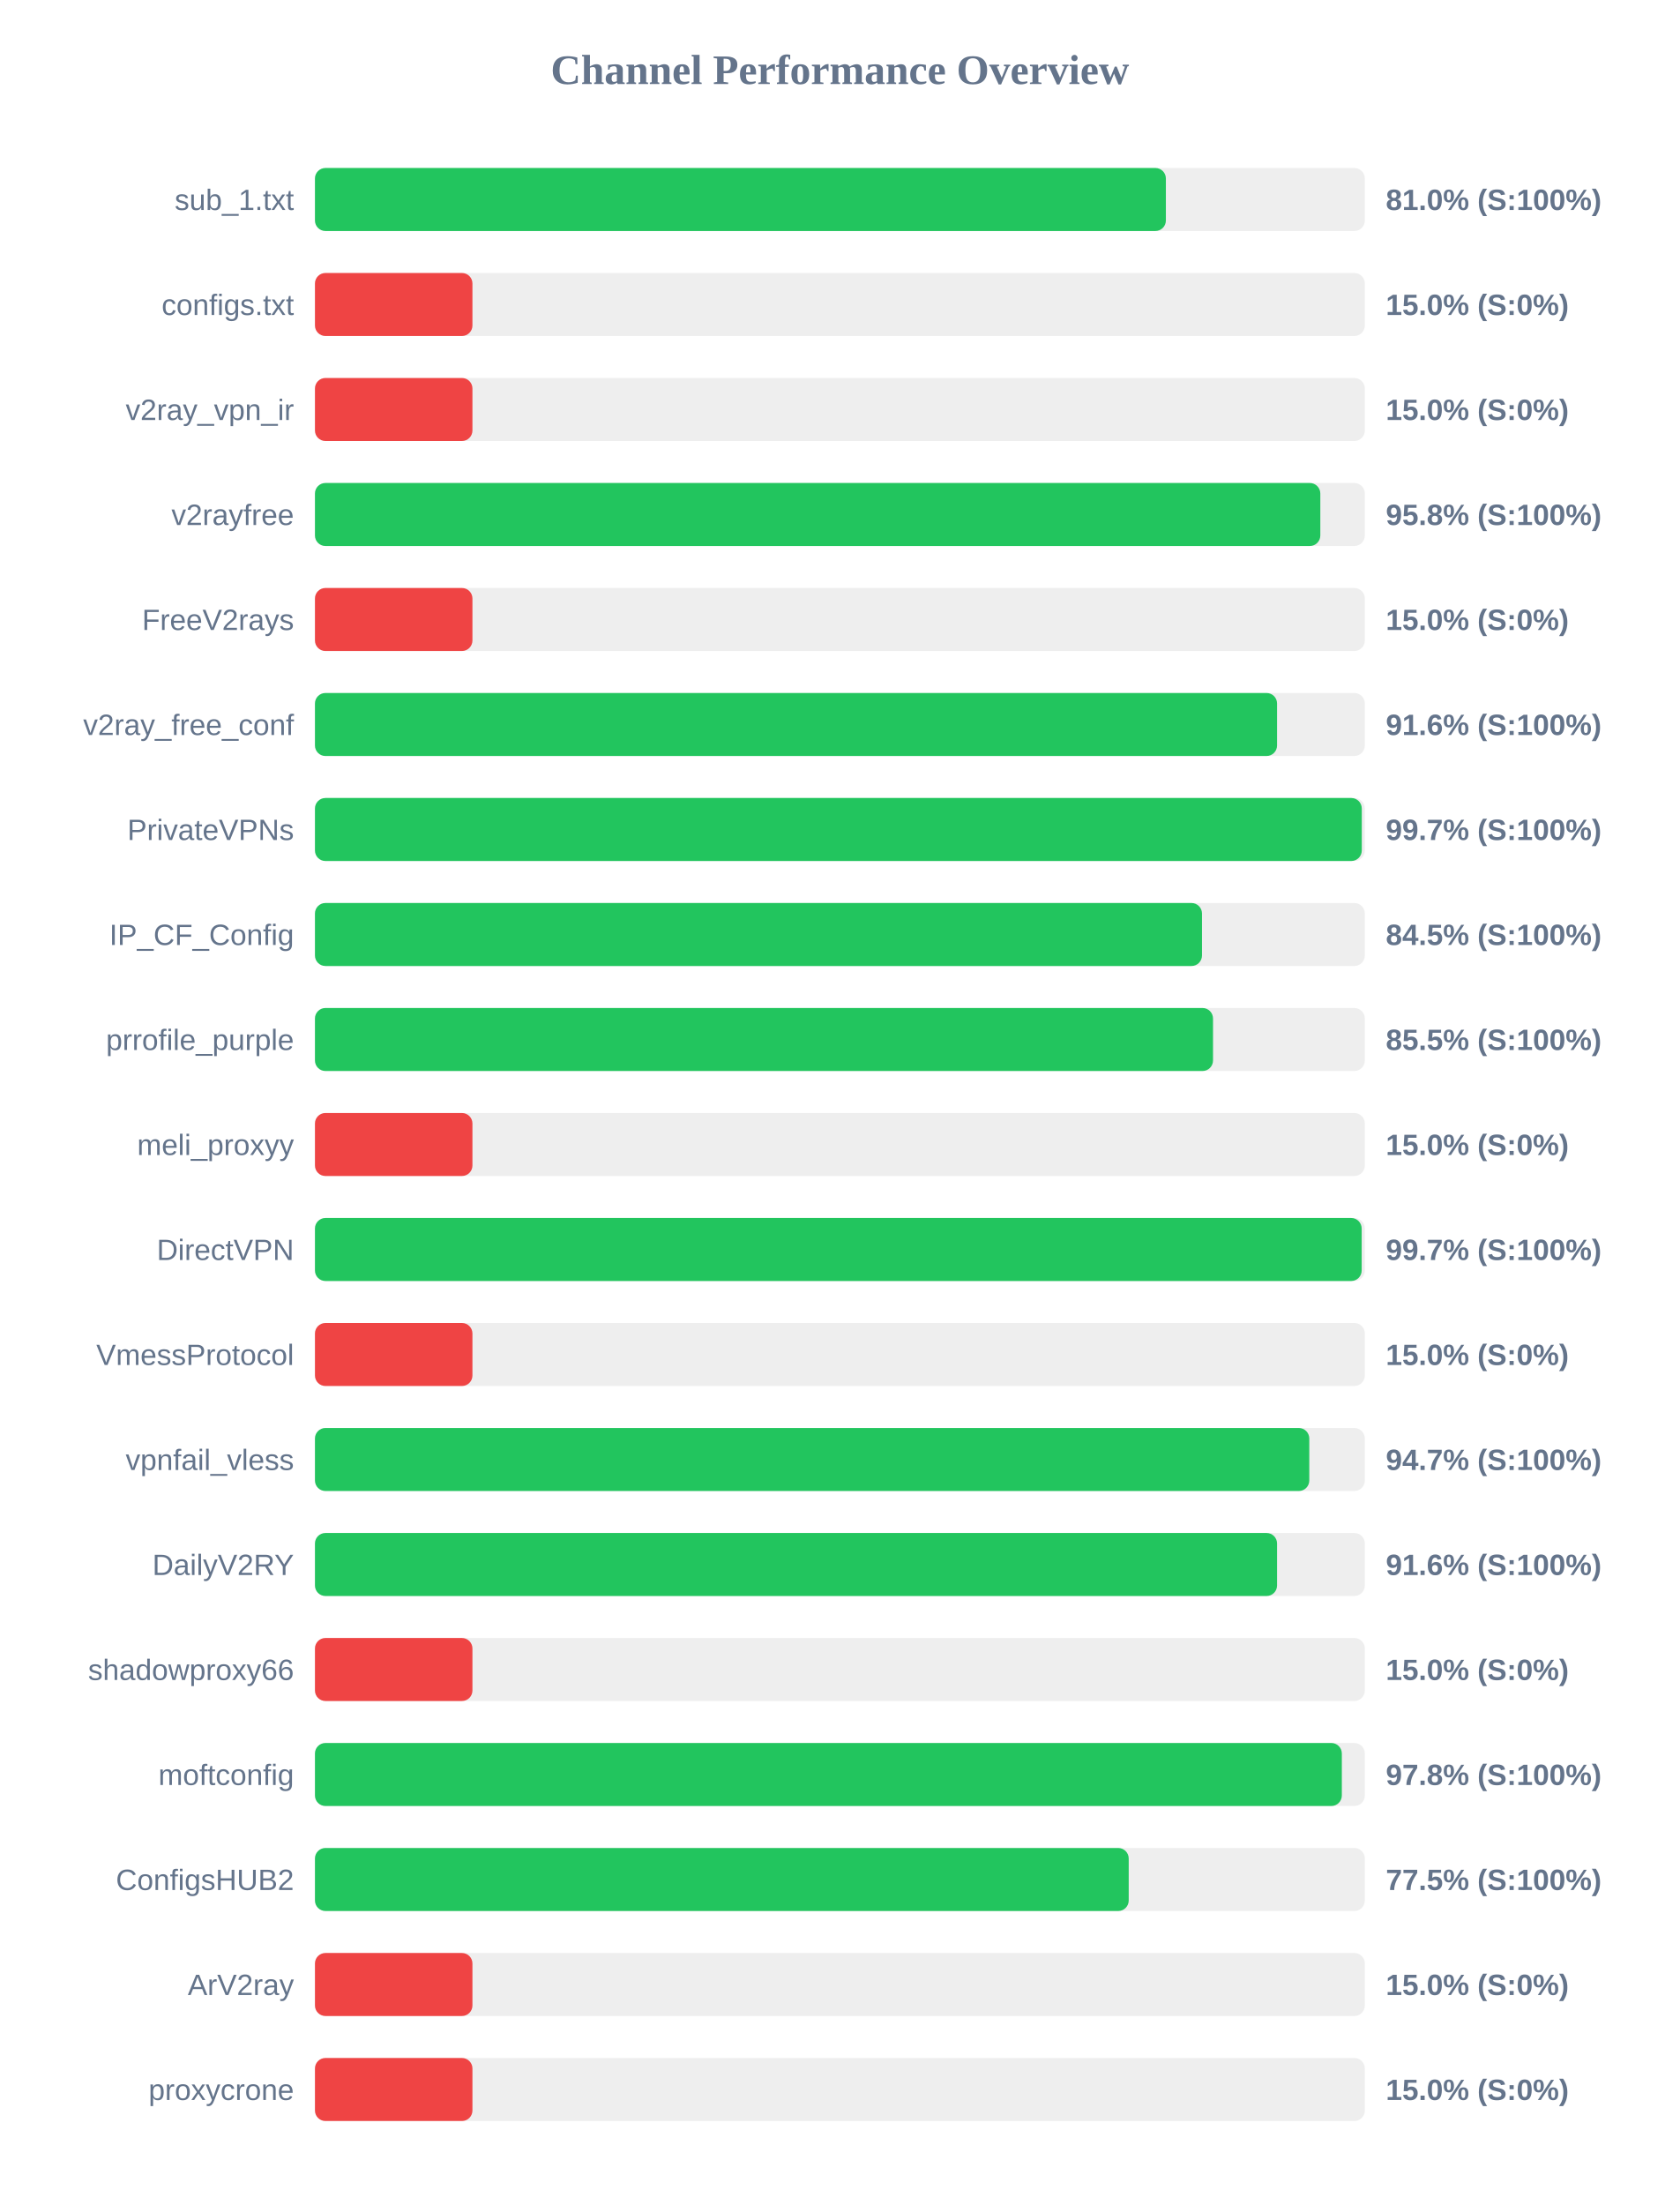
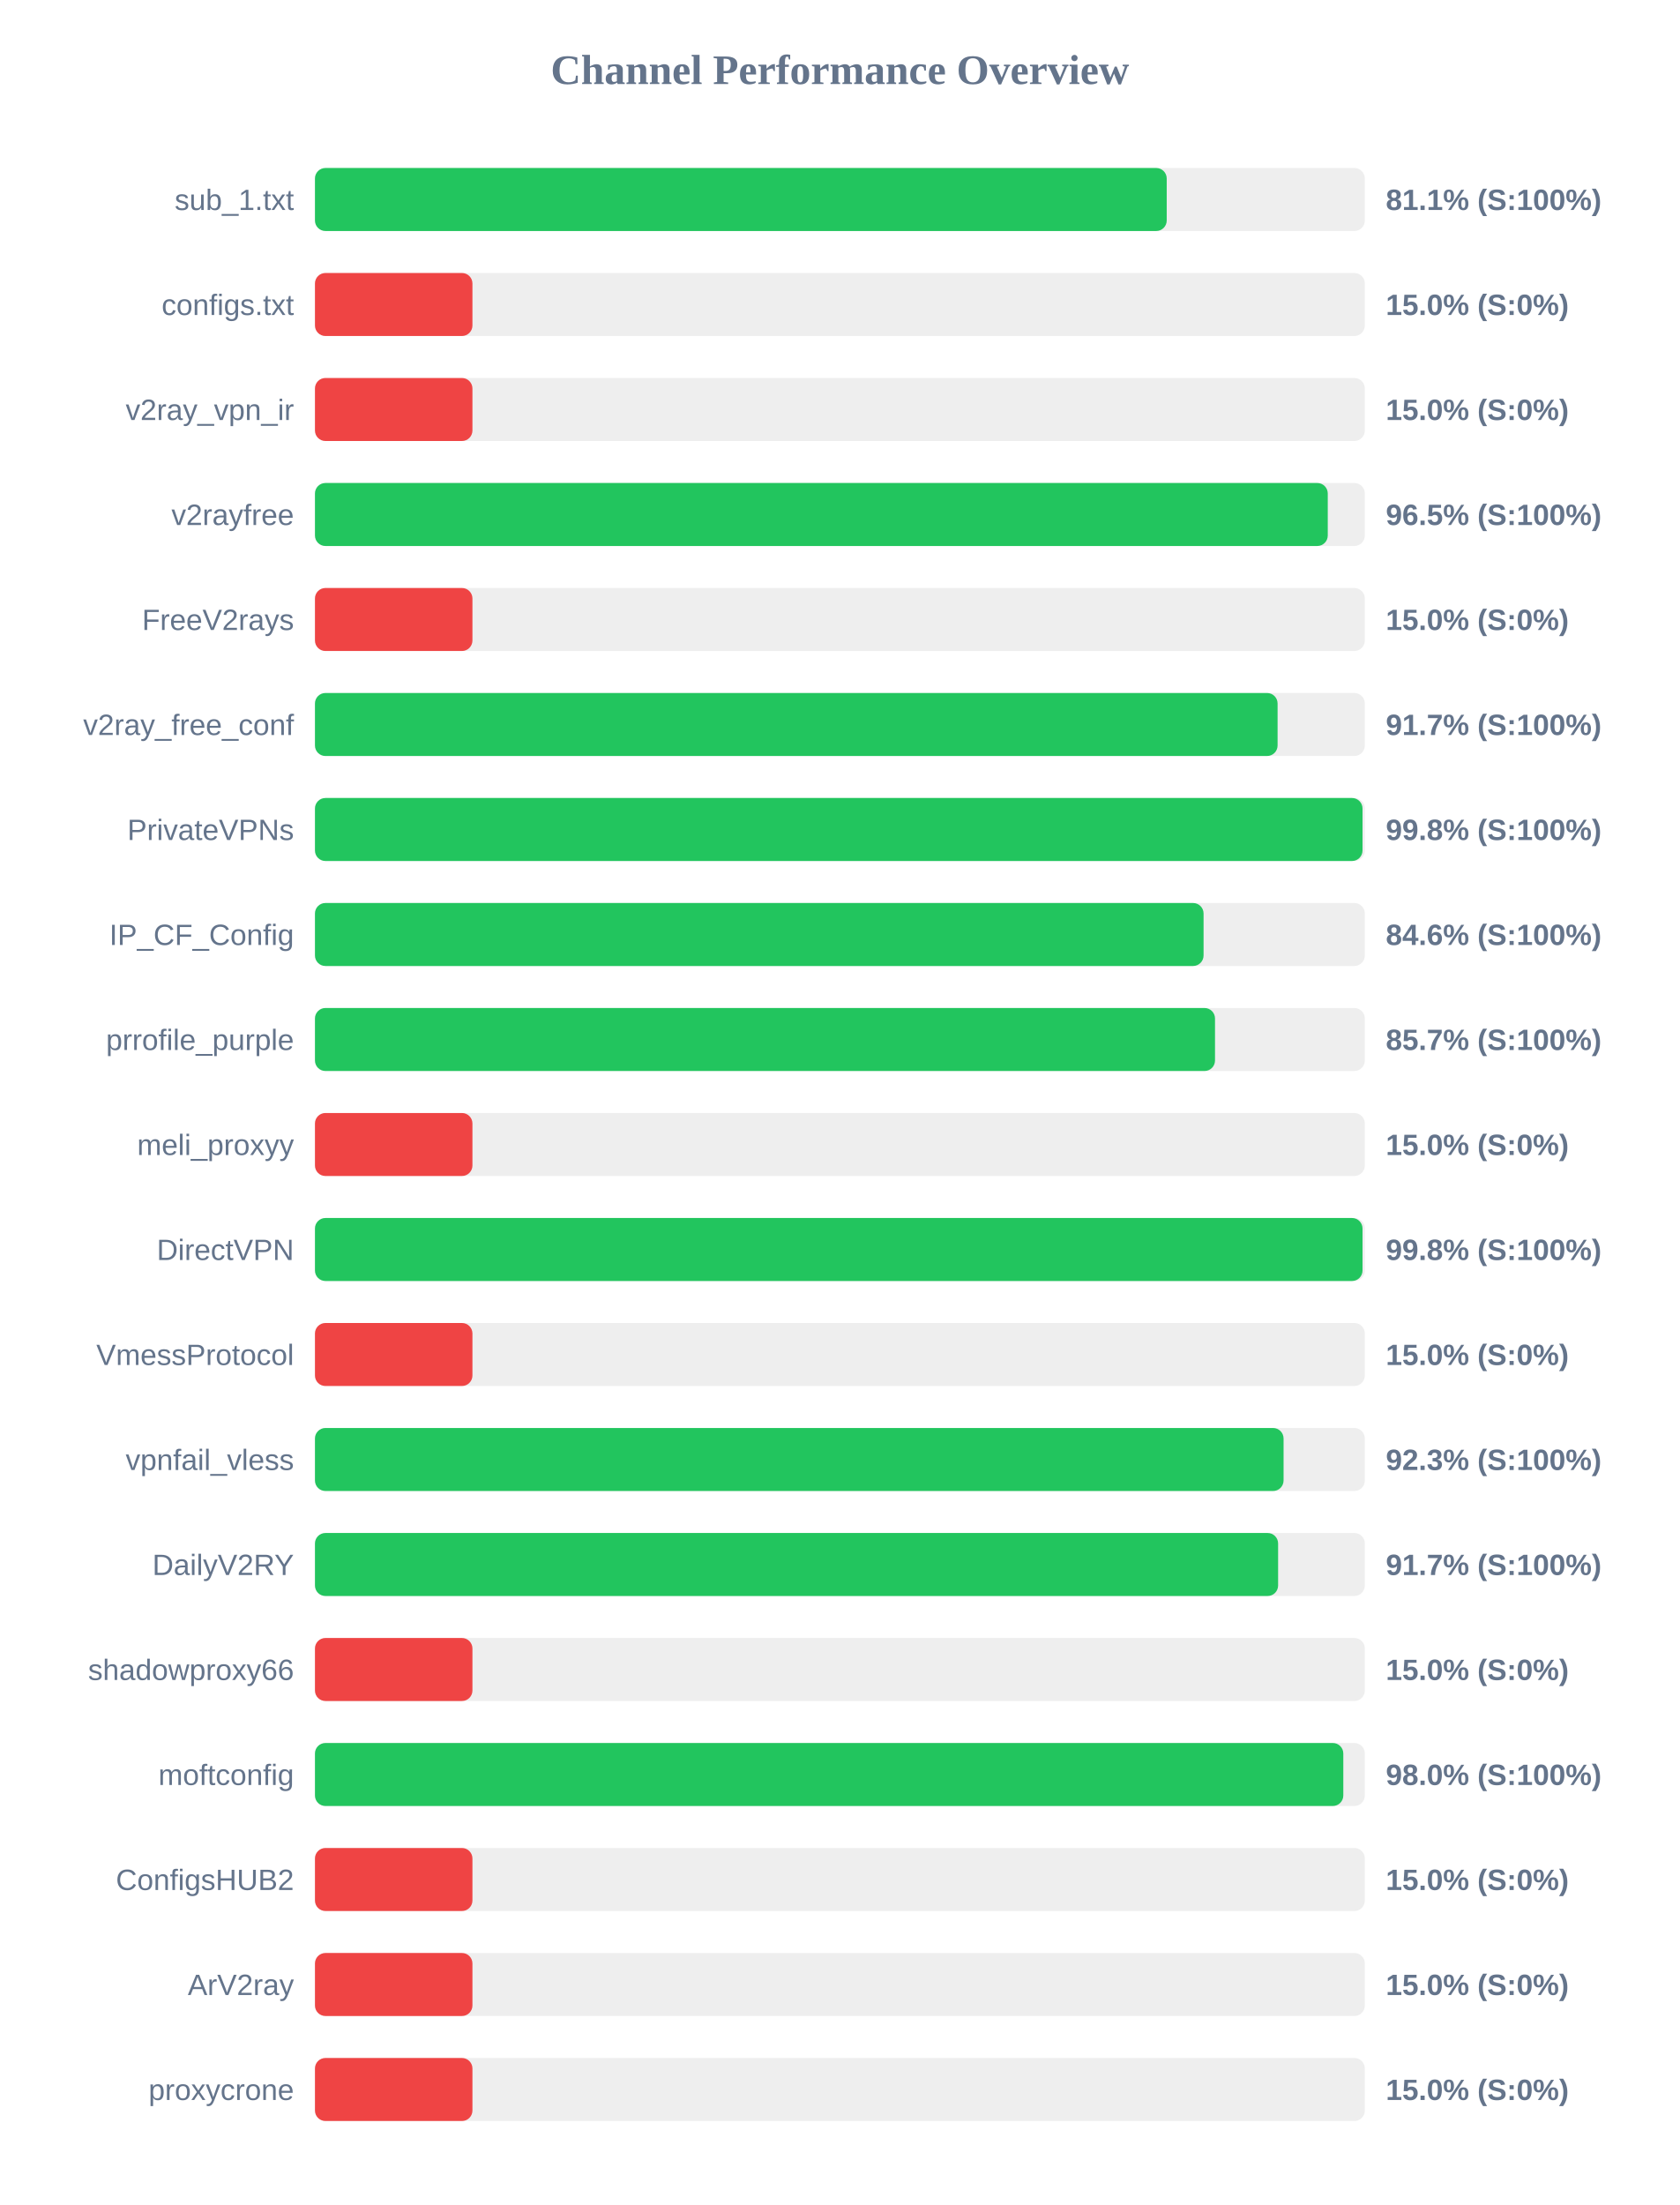
<svg xmlns="http://www.w3.org/2000/svg" width="800" height="1050" version="1.1">
  <style>
        .row { font: 14px Arial; fill: #64748b; }
        .score { font: bold 14px Arial; fill: #64748b; }
    </style>
  <text x="400" y="40" text-anchor="middle" font-size="20px" font-weight="bold" fill="#64748b">Channel Performance Overview</text>
  <rect x="150" y="80" width="500" height="30" fill="#eee" rx="5" />
-   <rect x="150" y="80" width="405.25" height="30" fill="#22c55e" rx="5" />
+   <rect x="150" y="80" width="405.65" height="30" fill="#22c55e" rx="5" />
  <text x="140" y="100" text-anchor="end" class="row">sub_1.txt</text>
-   <text x="660" y="100" text-anchor="start" class="score">81.0% (S:100%)</text>
+   <text x="660" y="100" text-anchor="start" class="score">81.1% (S:100%)</text>
  <rect x="150" y="130" width="500" height="30" fill="#eee" rx="5" />
  <rect x="150" y="130" width="75.0" height="30" fill="#ef4444" rx="5" />
  <text x="140" y="150" text-anchor="end" class="row">configs.txt</text>
  <text x="660" y="150" text-anchor="start" class="score">15.0% (S:0%)</text>
  <rect x="150" y="180" width="500" height="30" fill="#eee" rx="5" />
  <rect x="150" y="180" width="75.0" height="30" fill="#ef4444" rx="5" />
  <text x="140" y="200" text-anchor="end" class="row">v2ray_vpn_ir</text>
  <text x="660" y="200" text-anchor="start" class="score">15.0% (S:0%)</text>
  <rect x="150" y="230" width="500" height="30" fill="#eee" rx="5" />
-   <rect x="150" y="230" width="478.8" height="30" fill="#22c55e" rx="5" />
+   <rect x="150" y="230" width="482.35" height="30" fill="#22c55e" rx="5" />
  <text x="140" y="250" text-anchor="end" class="row">v2rayfree</text>
-   <text x="660" y="250" text-anchor="start" class="score">95.8% (S:100%)</text>
+   <text x="660" y="250" text-anchor="start" class="score">96.5% (S:100%)</text>
  <rect x="150" y="280" width="500" height="30" fill="#eee" rx="5" />
  <rect x="150" y="280" width="75.0" height="30" fill="#ef4444" rx="5" />
  <text x="140" y="300" text-anchor="end" class="row">FreeV2rays</text>
  <text x="660" y="300" text-anchor="start" class="score">15.0% (S:0%)</text>
  <rect x="150" y="330" width="500" height="30" fill="#eee" rx="5" />
-   <rect x="150" y="330" width="458.2" height="30" fill="#22c55e" rx="5" />
+   <rect x="150" y="330" width="458.45" height="30" fill="#22c55e" rx="5" />
  <text x="140" y="350" text-anchor="end" class="row">v2ray_free_conf</text>
-   <text x="660" y="350" text-anchor="start" class="score">91.6% (S:100%)</text>
+   <text x="660" y="350" text-anchor="start" class="score">91.7% (S:100%)</text>
  <rect x="150" y="380" width="500" height="30" fill="#eee" rx="5" />
-   <rect x="150" y="380" width="498.55" height="30" fill="#22c55e" rx="5" />
+   <rect x="150" y="380" width="498.9" height="30" fill="#22c55e" rx="5" />
  <text x="140" y="400" text-anchor="end" class="row">PrivateVPNs</text>
-   <text x="660" y="400" text-anchor="start" class="score">99.7% (S:100%)</text>
+   <text x="660" y="400" text-anchor="start" class="score">99.8% (S:100%)</text>
  <rect x="150" y="430" width="500" height="30" fill="#eee" rx="5" />
-   <rect x="150" y="430" width="422.45" height="30" fill="#22c55e" rx="5" />
+   <rect x="150" y="430" width="423.2" height="30" fill="#22c55e" rx="5" />
  <text x="140" y="450" text-anchor="end" class="row">IP_CF_Config</text>
-   <text x="660" y="450" text-anchor="start" class="score">84.5% (S:100%)</text>
+   <text x="660" y="450" text-anchor="start" class="score">84.6% (S:100%)</text>
  <rect x="150" y="480" width="500" height="30" fill="#eee" rx="5" />
-   <rect x="150" y="480" width="427.7" height="30" fill="#22c55e" rx="5" />
+   <rect x="150" y="480" width="428.65" height="30" fill="#22c55e" rx="5" />
  <text x="140" y="500" text-anchor="end" class="row">prrofile_purple</text>
-   <text x="660" y="500" text-anchor="start" class="score">85.5% (S:100%)</text>
+   <text x="660" y="500" text-anchor="start" class="score">85.7% (S:100%)</text>
  <rect x="150" y="530" width="500" height="30" fill="#eee" rx="5" />
  <rect x="150" y="530" width="75.0" height="30" fill="#ef4444" rx="5" />
  <text x="140" y="550" text-anchor="end" class="row">meli_proxyy</text>
  <text x="660" y="550" text-anchor="start" class="score">15.0% (S:0%)</text>
  <rect x="150" y="580" width="500" height="30" fill="#eee" rx="5" />
-   <rect x="150" y="580" width="498.5" height="30" fill="#22c55e" rx="5" />
+   <rect x="150" y="580" width="498.9" height="30" fill="#22c55e" rx="5" />
  <text x="140" y="600" text-anchor="end" class="row">DirectVPN</text>
-   <text x="660" y="600" text-anchor="start" class="score">99.7% (S:100%)</text>
+   <text x="660" y="600" text-anchor="start" class="score">99.8% (S:100%)</text>
  <rect x="150" y="630" width="500" height="30" fill="#eee" rx="5" />
  <rect x="150" y="630" width="75.0" height="30" fill="#ef4444" rx="5" />
  <text x="140" y="650" text-anchor="end" class="row">VmessProtocol</text>
  <text x="660" y="650" text-anchor="start" class="score">15.0% (S:0%)</text>
  <rect x="150" y="680" width="500" height="30" fill="#eee" rx="5" />
-   <rect x="150" y="680" width="473.55" height="30" fill="#22c55e" rx="5" />
+   <rect x="150" y="680" width="461.3" height="30" fill="#22c55e" rx="5" />
  <text x="140" y="700" text-anchor="end" class="row">vpnfail_vless</text>
-   <text x="660" y="700" text-anchor="start" class="score">94.7% (S:100%)</text>
+   <text x="660" y="700" text-anchor="start" class="score">92.3% (S:100%)</text>
  <rect x="150" y="730" width="500" height="30" fill="#eee" rx="5" />
-   <rect x="150" y="730" width="458.2" height="30" fill="#22c55e" rx="5" />
+   <rect x="150" y="730" width="458.7" height="30" fill="#22c55e" rx="5" />
  <text x="140" y="750" text-anchor="end" class="row">DailyV2RY</text>
-   <text x="660" y="750" text-anchor="start" class="score">91.6% (S:100%)</text>
+   <text x="660" y="750" text-anchor="start" class="score">91.7% (S:100%)</text>
  <rect x="150" y="780" width="500" height="30" fill="#eee" rx="5" />
  <rect x="150" y="780" width="75.0" height="30" fill="#ef4444" rx="5" />
  <text x="140" y="800" text-anchor="end" class="row">shadowproxy66</text>
  <text x="660" y="800" text-anchor="start" class="score">15.0% (S:0%)</text>
  <rect x="150" y="830" width="500" height="30" fill="#eee" rx="5" />
-   <rect x="150" y="830" width="489.05" height="30" fill="#22c55e" rx="5" />
+   <rect x="150" y="830" width="489.75" height="30" fill="#22c55e" rx="5" />
  <text x="140" y="850" text-anchor="end" class="row">moftconfig</text>
-   <text x="660" y="850" text-anchor="start" class="score">97.8% (S:100%)</text>
+   <text x="660" y="850" text-anchor="start" class="score">98.0% (S:100%)</text>
  <rect x="150" y="880" width="500" height="30" fill="#eee" rx="5" />
-   <rect x="150" y="880" width="387.55" height="30" fill="#22c55e" rx="5" />
+   <rect x="150" y="880" width="75.0" height="30" fill="#ef4444" rx="5" />
  <text x="140" y="900" text-anchor="end" class="row">ConfigsHUB2</text>
-   <text x="660" y="900" text-anchor="start" class="score">77.5% (S:100%)</text>
+   <text x="660" y="900" text-anchor="start" class="score">15.0% (S:0%)</text>
  <rect x="150" y="930" width="500" height="30" fill="#eee" rx="5" />
  <rect x="150" y="930" width="75.0" height="30" fill="#ef4444" rx="5" />
  <text x="140" y="950" text-anchor="end" class="row">ArV2ray</text>
  <text x="660" y="950" text-anchor="start" class="score">15.0% (S:0%)</text>
  <rect x="150" y="980" width="500" height="30" fill="#eee" rx="5" />
  <rect x="150" y="980" width="75.0" height="30" fill="#ef4444" rx="5" />
  <text x="140" y="1000" text-anchor="end" class="row">proxycrone</text>
  <text x="660" y="1000" text-anchor="start" class="score">15.0% (S:0%)</text>
</svg>
